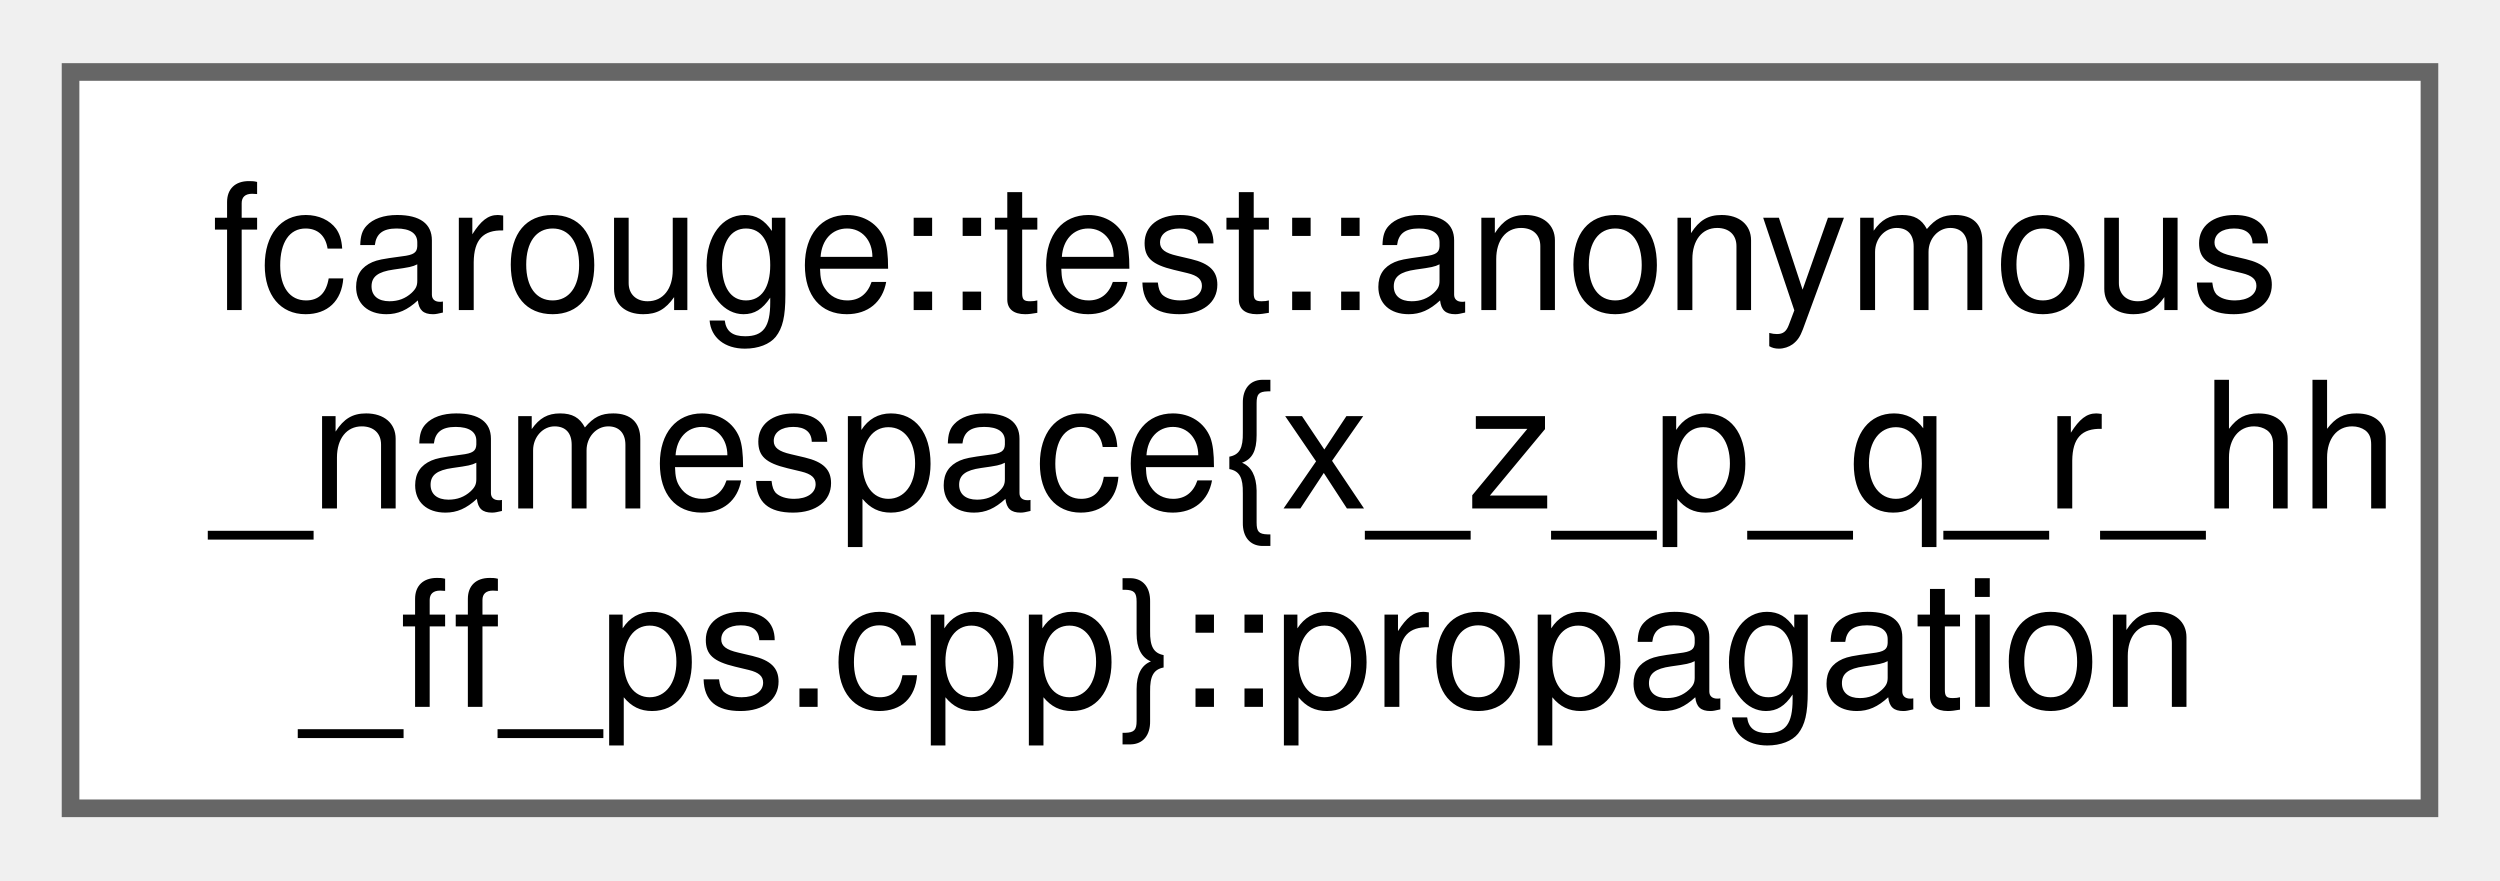
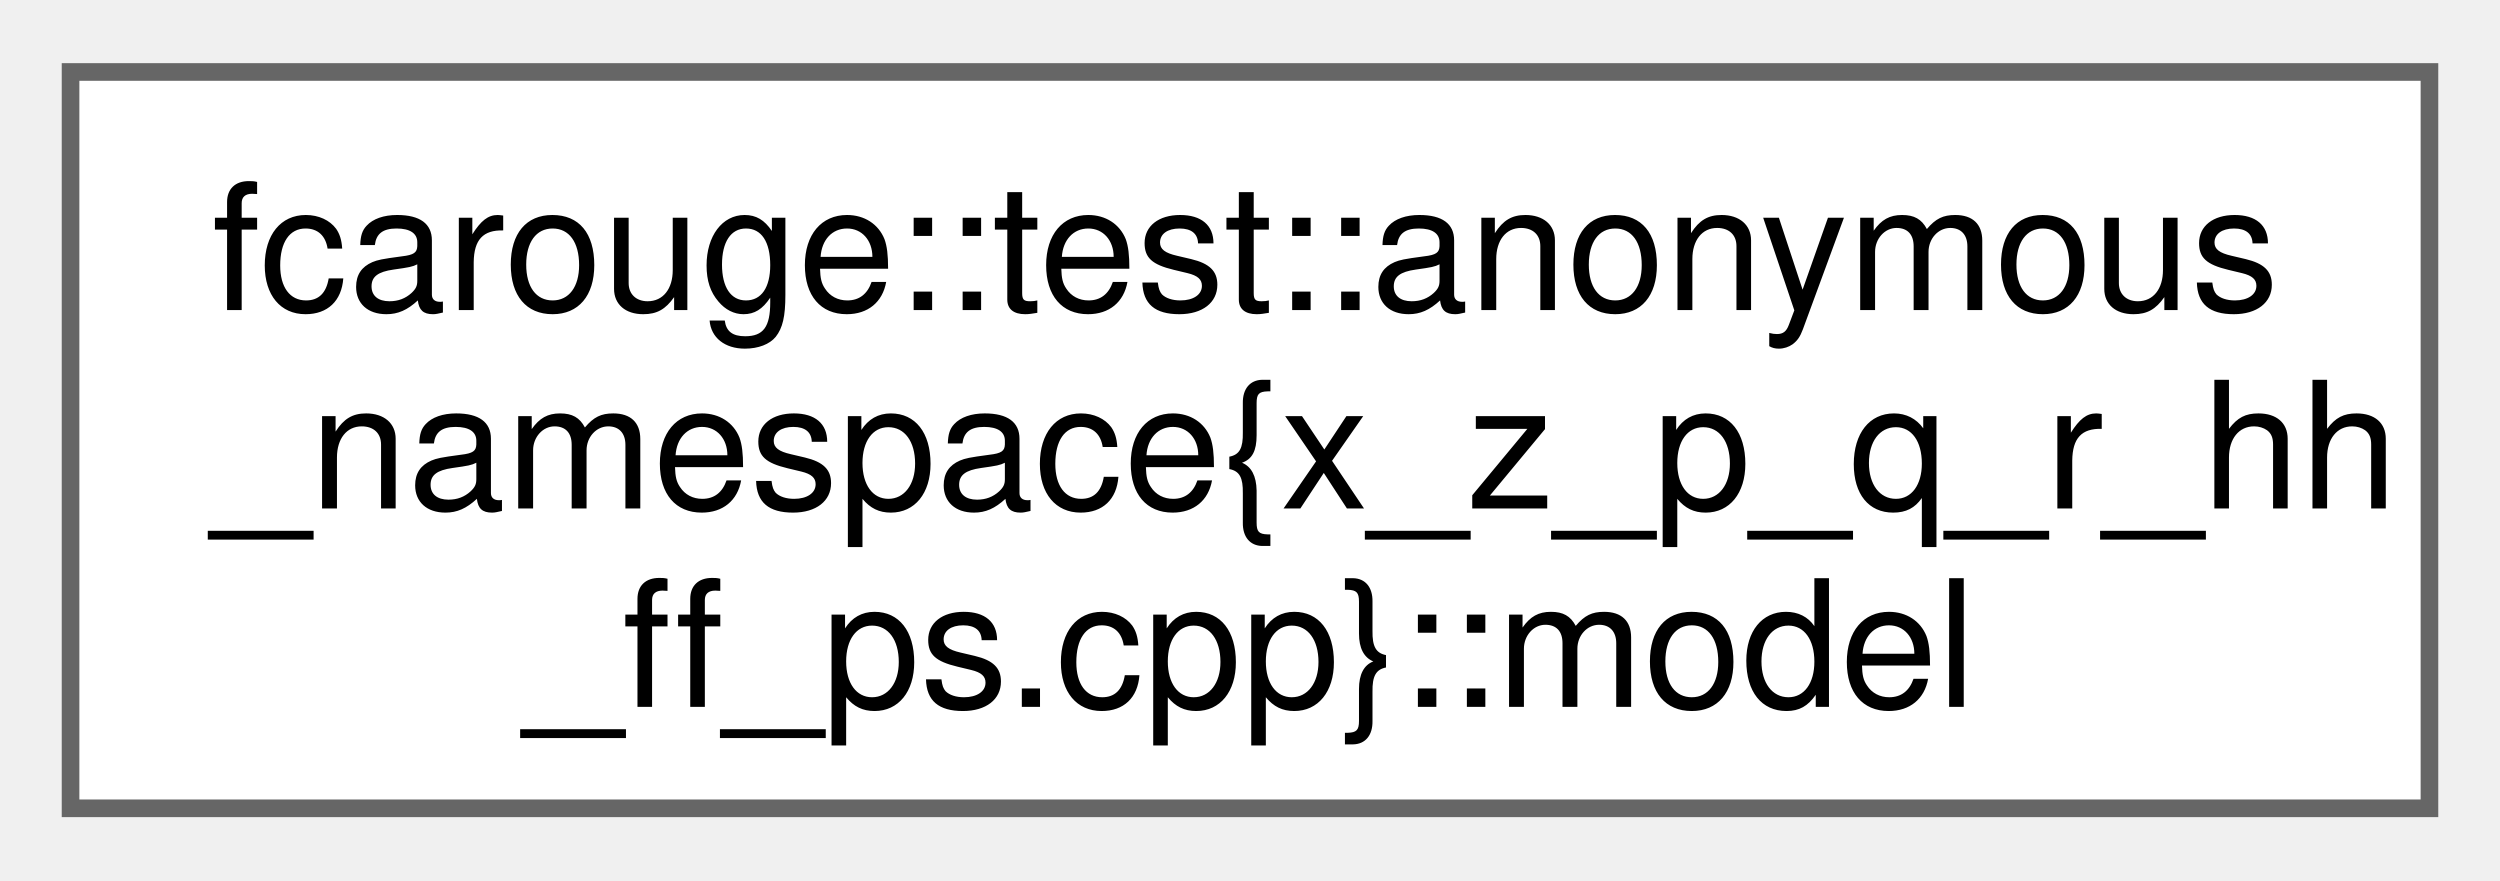
<svg xmlns="http://www.w3.org/2000/svg" xmlns:xlink="http://www.w3.org/1999/xlink" width="142pt" height="50pt" viewBox="0.00 0.00 141.75 49.75">
  <g id="graph0" class="graph" transform="scale(1 1) rotate(0) translate(4 45.75)">
    <g id="Node000000" class="node">
      <g id="a_Node000000">
-         <a xlink:href="structfcarouge_1_1test_1_1anonymous__namespace_02x__z__p__q__r__hh__ff__ps_8cpp_03_1_1propagation.xhtml" target="_top" xlink:title="A state transition function of the prediction arguments.">
+         <a xlink:href="structfcarouge_1_1test_1_1anonymous__namespace_02x__z__p__q__r__hh__ff__ps_8cpp_03_1_1model.xhtml" target="_top" xlink:title="An output model function of the state.">
          <polygon fill="white" stroke="#666666" points="133.75,-41.75 0,-41.75 0,0 133.75,0 133.75,-41.75" />
          <text text-anchor="start" x="8" y="-28.25" font-family="Helvetica,sans-Serif" font-size="10.00">fcarouge::test::anonymous</text>
          <text text-anchor="start" x="8" y="-17" font-family="Helvetica,sans-Serif" font-size="10.00">_namespace{x_z_p_q_r_hh</text>
-           <text text-anchor="middle" x="66.88" y="-5.75" font-family="Helvetica,sans-Serif" font-size="10.00">_ff_ps.cpp}::propagation</text>
+           <text text-anchor="middle" x="66.88" y="-5.75" font-family="Helvetica,sans-Serif" font-size="10.00">_ff_ps.cpp}::model</text>
        </a>
      </g>
    </g>
  </g>
</svg>
